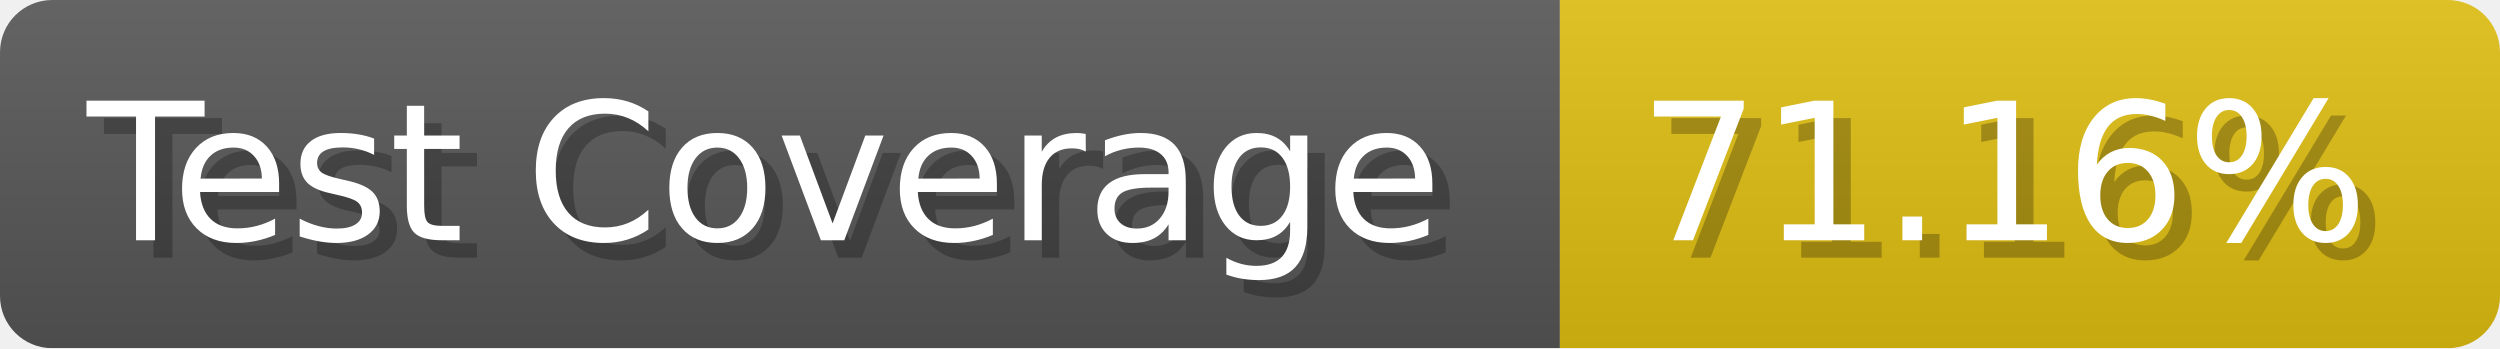
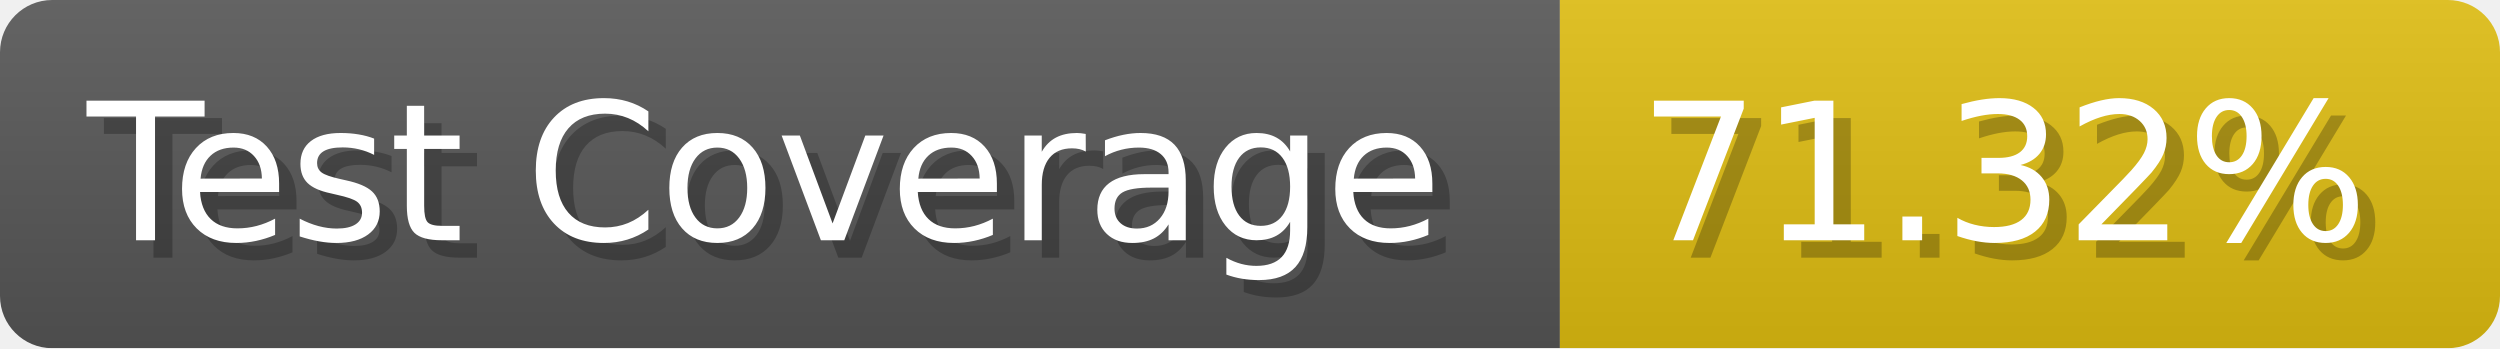
- <svg xmlns="http://www.w3.org/2000/svg" width="143.6" height="20" viewBox="0 0 1436 200" role="img" aria-label="Test Coverage: 71.16%">
+ <svg xmlns="http://www.w3.org/2000/svg" width="143.6" height="20" viewBox="0 0 1436 200" role="img" aria-label="Test Coverage: 71.32%">
  <linearGradient id="a" x2="0" y2="100%">
    <stop offset="0" stop-opacity=".1" stop-color="#EEE" />
    <stop offset="1" stop-opacity=".1" />
  </linearGradient>
  <mask id="m">
    <rect width="1436" height="200" rx="30" fill="#FFF" />
  </mask>
  <g mask="url(#m)">
    <rect width="896" height="200" fill="#555" />
    <rect width="540" height="200" fill="#DB1" x="896" />
    <rect width="1436" height="200" fill="url(#a)" />
  </g>
  <g aria-hidden="true" fill="#fff" text-anchor="start" font-family="Verdana,DejaVu Sans,sans-serif" font-size="110">
    <text x="60" y="148" textLength="796" fill="#000" opacity="0.25">Test Coverage</text>
    <text x="50" y="138" textLength="796">Test Coverage</text>
-     <text x="951" y="148" textLength="440" fill="#000" opacity="0.25">71.16%</text>
-     <text x="941" y="138" textLength="440">71.16%</text>
+     <text x="951" y="148" textLength="440" fill="#000" opacity="0.25">71.32%</text>
+     <text x="941" y="138" textLength="440">71.32%</text>
  </g>
</svg>
